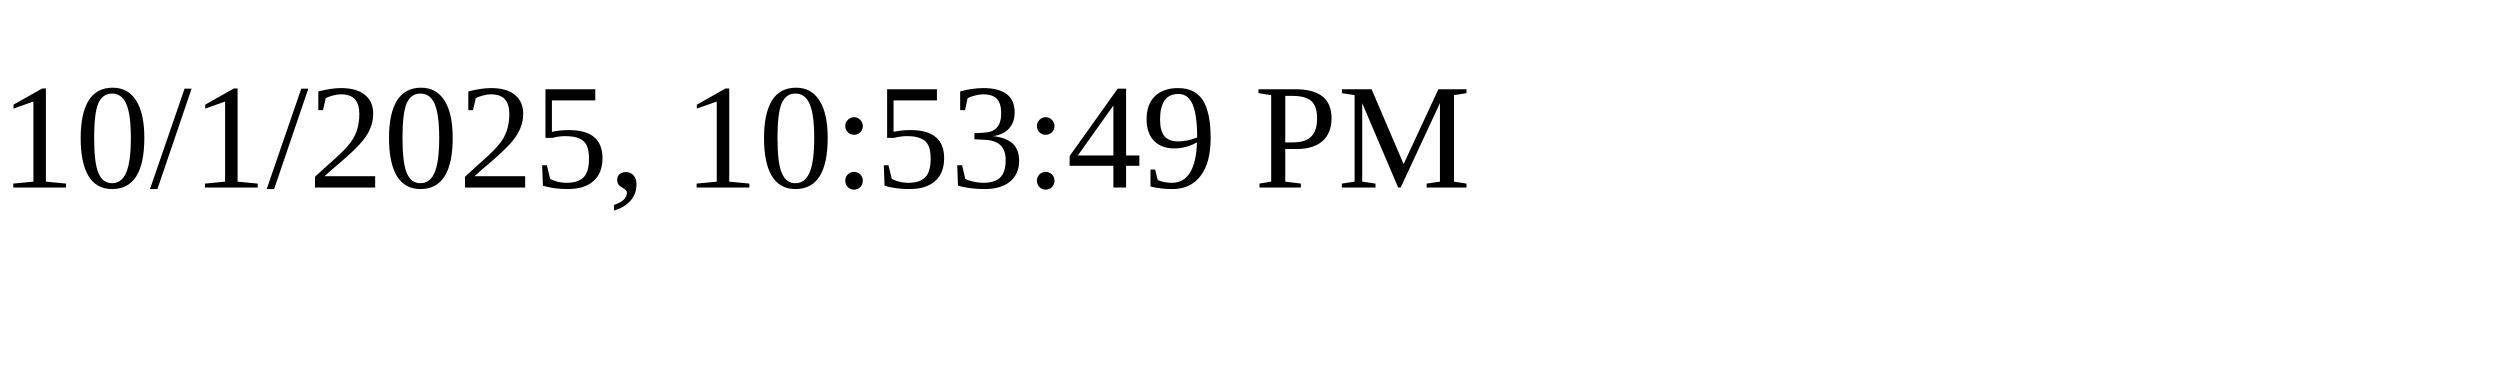
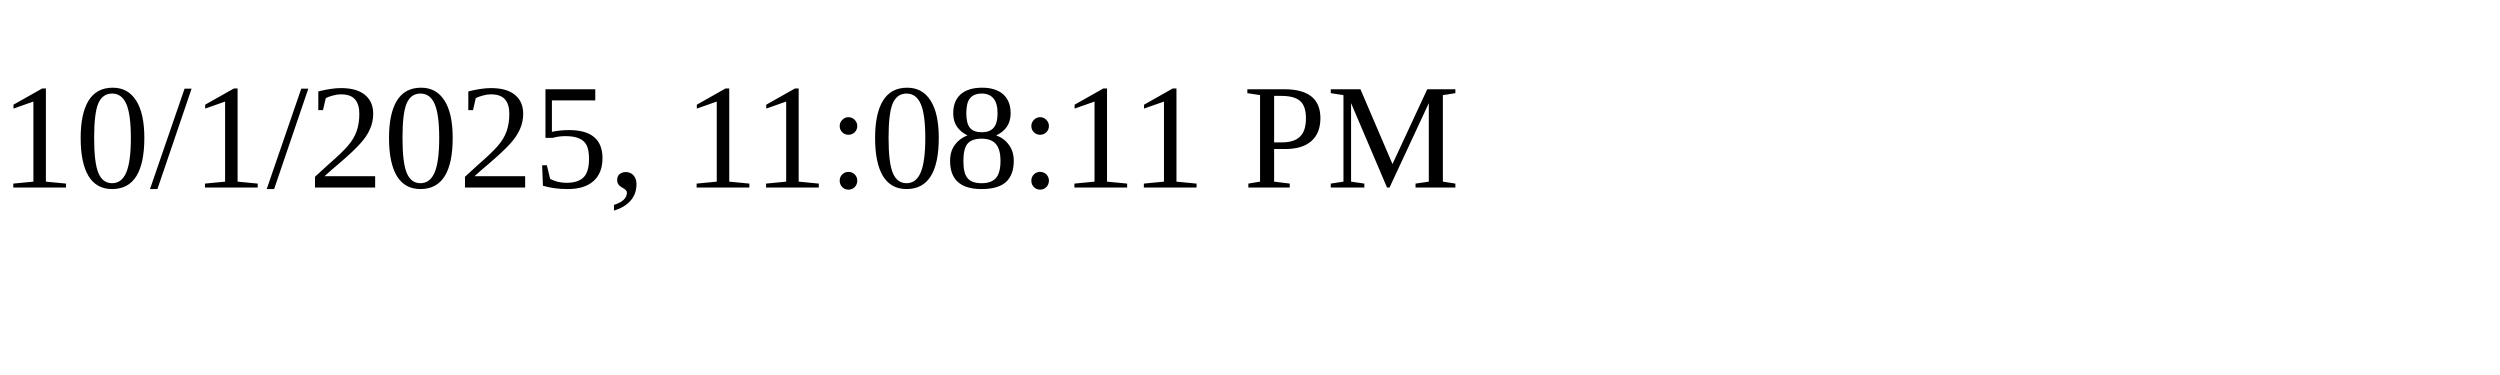
<svg xmlns="http://www.w3.org/2000/svg" height="30" width="200">
-   <text x="0" y="15">10/1/2025, 10:53:49 PM</text>
+   <text x="0" y="15">10/1/2025, 11:08:11 PM</text>
</svg>
